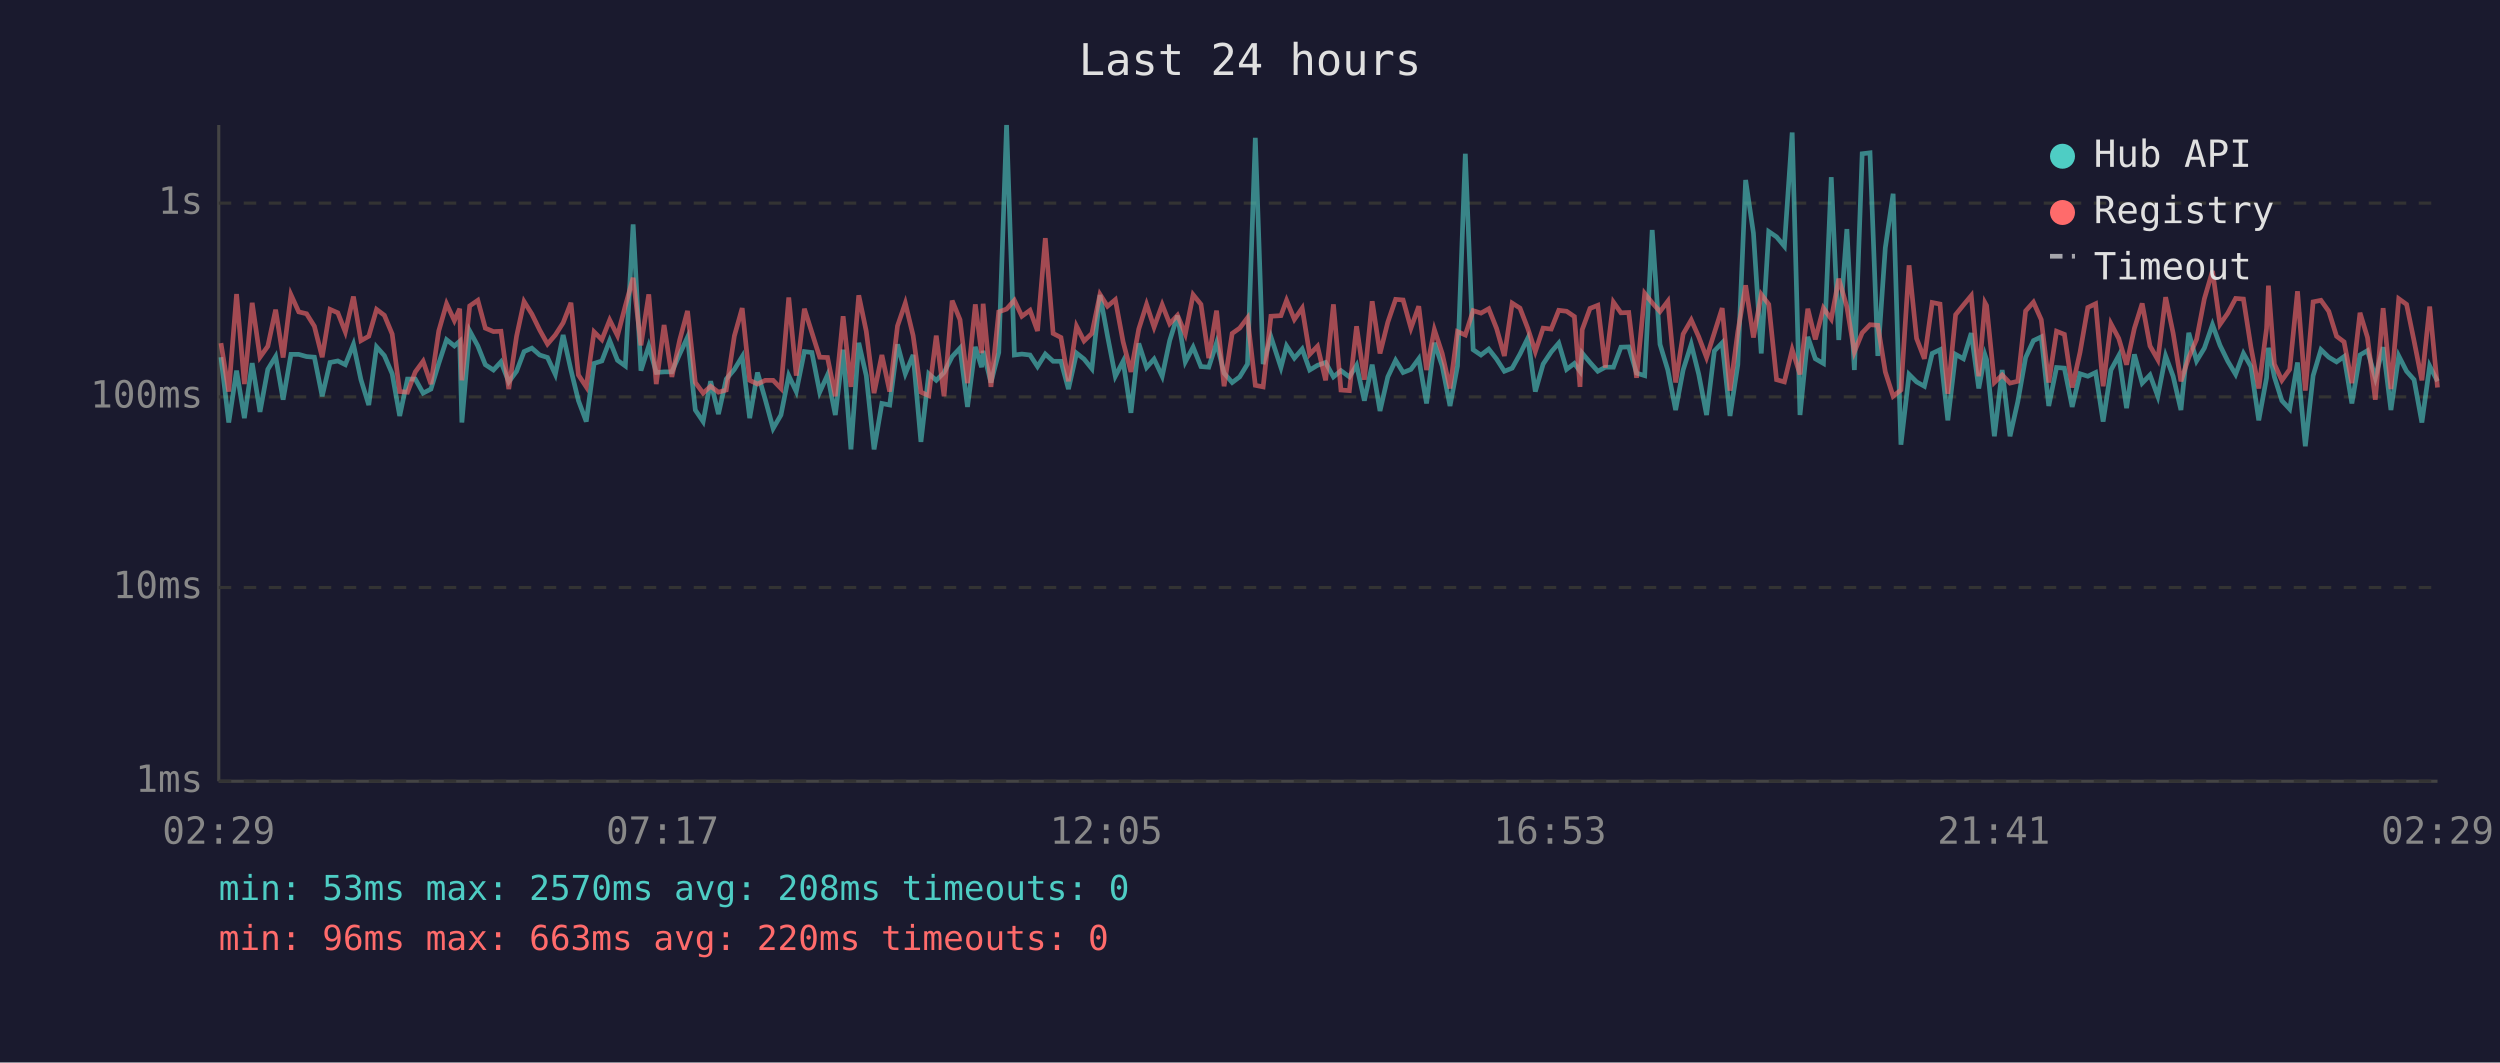
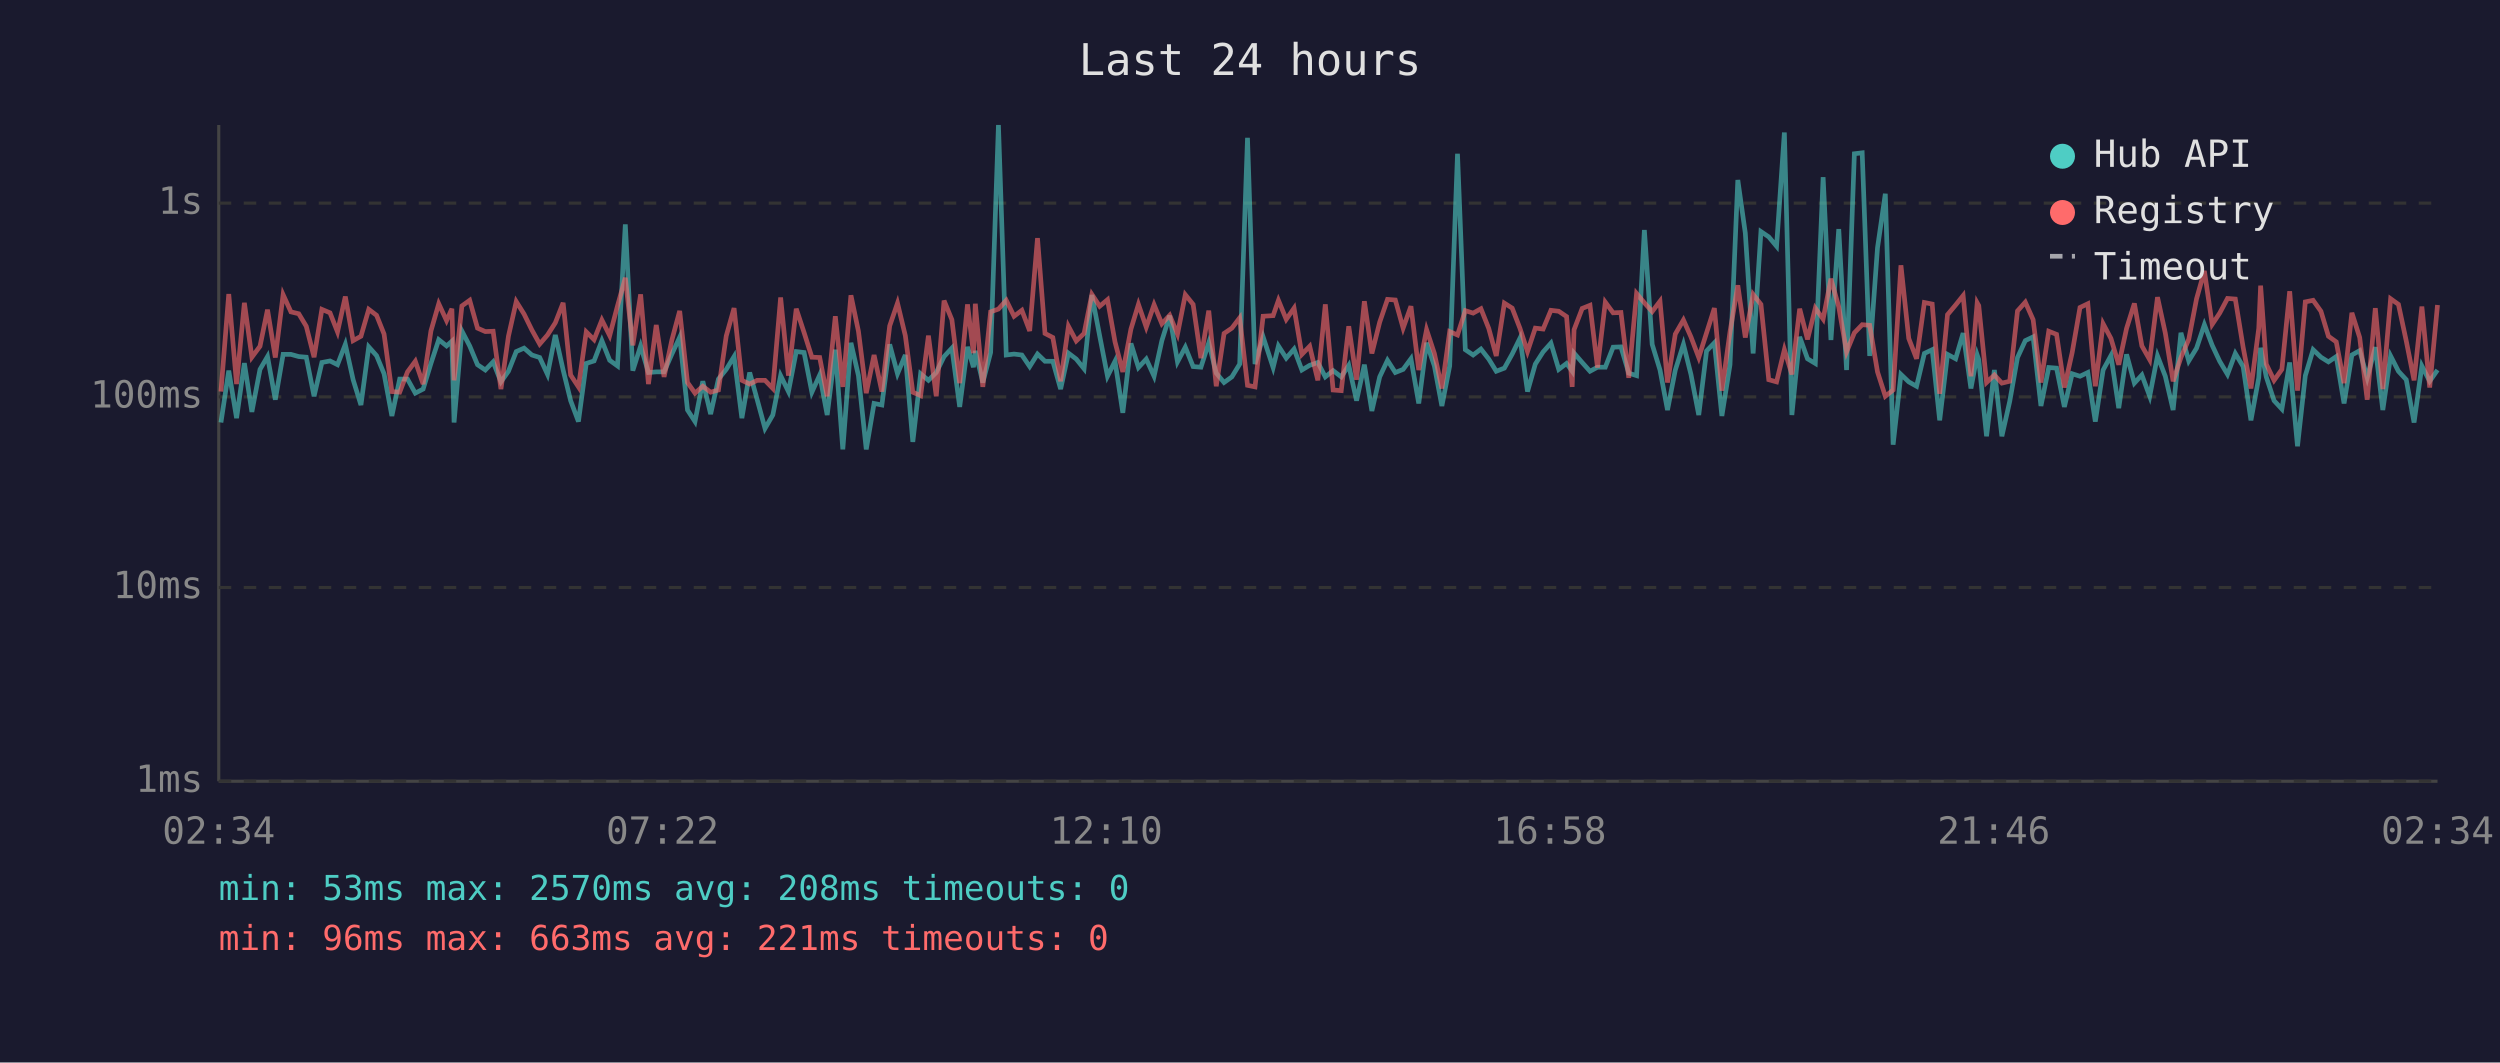
<svg xmlns="http://www.w3.org/2000/svg" viewBox="0 0 800 340" font-family="monospace" font-size="12">
  <rect width="800" height="340" fill="#1a1a2e" />
  <text x="400" y="24" fill="#e0e0e0" font-size="14" text-anchor="middle">Last 24 hours</text>
  <line x1="70" y1="40" x2="70" y2="250" stroke="#444" stroke-width="1" />
  <line x1="70" y1="250" x2="780" y2="250" stroke="#444" stroke-width="1" />
  <line x1="70" y1="250" x2="780" y2="250" stroke="#333" stroke-width="1" stroke-dasharray="4" />
  <text x="65" y="250" fill="#888" text-anchor="end" dominant-baseline="middle">1ms</text>
  <line x1="70" y1="188" x2="780" y2="188" stroke="#333" stroke-width="1" stroke-dasharray="4" />
  <text x="65" y="188" fill="#888" text-anchor="end" dominant-baseline="middle">10ms</text>
  <line x1="70" y1="127" x2="780" y2="127" stroke="#333" stroke-width="1" stroke-dasharray="4" />
  <text x="65" y="127" fill="#888" text-anchor="end" dominant-baseline="middle">100ms</text>
  <line x1="70" y1="65" x2="780" y2="65" stroke="#333" stroke-width="1" stroke-dasharray="4" />
  <text x="65" y="65" fill="#888" text-anchor="end" dominant-baseline="middle">1s</text>
-   <text x="70" y="270" fill="#888" text-anchor="middle">02:29</text>
-   <text x="212" y="270" fill="#888" text-anchor="middle">07:17</text>
-   <text x="354" y="270" fill="#888" text-anchor="middle">12:05</text>
-   <text x="496" y="270" fill="#888" text-anchor="middle">16:53</text>
-   <text x="638" y="270" fill="#888" text-anchor="middle">21:41</text>
-   <text x="780" y="270" fill="#888" text-anchor="middle">02:29</text>
-   <polyline points="70.7,114.3 73.2,135.2 75.7,118.6 78.2,133.8 80.7,116.2 83.2,131.8 85.7,118.2 88.2,114.1 90.6,127.9 93.1,113.4 95.6,113.4 98.1,114.1 100.6,114.3 103.1,126.8 105.6,116.0 108.1,115.5 110.5,116.7 113.1,110.2 115.5,121.5 118.0,129.6 120.5,111.0 123.0,113.8 125.5,119.6 127.9,133.1 130.4,121.3 132.9,121.3 135.4,125.8 137.9,124.5 140.4,116.3 142.9,108.7 145.4,110.7 147.1,109.2 147.8,135.2 150.3,105.9 152.9,110.7 155.3,116.7 157.9,118.4 160.3,115.8 162.8,122.2 165.3,118.8 167.7,112.5 170.2,111.4 172.7,113.6 175.2,114.4 177.7,119.8 180.2,107.2 182.7,118.4 185.1,128.2 187.6,134.9 190.1,116.3 192.6,115.5 195.1,109.0 197.6,115.3 200.1,117.1 202.6,71.8 205.1,118.6 207.6,110.7 210.0,119.2 212.5,119.0 215.0,119.0 217.5,113.3 220.0,107.9 222.5,131.2 225.0,134.9 227.4,122.0 229.9,132.5 232.4,121.3 235.0,118.2 237.5,114.1 239.9,133.8 242.4,119.2 244.9,127.9 247.4,137.1 249.9,132.8 252.4,120.2 254.8,125.3 257.4,112.5 259.8,112.8 262.3,125.5 264.8,120.0 267.3,132.8 269.8,111.9 272.3,143.8 274.8,109.7 277.2,120.2 279.7,143.8 282.2,129.1 284.7,129.6 287.2,110.2 289.7,119.6 292.2,113.6 294.7,141.4 297.2,119.6 299.6,121.7 302.1,119.2 304.7,114.1 307.2,111.4 309.6,130.2 312.1,111.0 314.1,117.5 314.6,112.3 317.1,122.4 319.6,112.8 322.1,40.0 324.6,113.6 327.0,113.3 329.6,113.6 332.0,117.3 334.5,113.3 337.0,115.6 339.5,115.6 341.9,124.5 344.5,113.0 346.9,114.9 349.4,118.0 352.0,94.4 354.4,107.5 356.9,120.4 359.4,115.6 361.9,132.1 364.4,109.9 366.9,117.6 369.3,114.9 371.9,120.4 374.3,109.0 376.8,101.0 379.3,115.8 381.8,111.1 384.3,117.3 386.8,117.5 389.3,109.7 391.7,119.4 394.3,122.4 396.7,120.6 399.2,116.5 401.7,44.1 404.2,116.5 406.7,107.8 409.9,117.6 411.7,110.7 414.2,114.6 416.7,111.7 419.1,118.4 421.6,116.9 424.2,116.0 426.7,120.6 429.1,118.6 431.8,120.6 434.1,116.9 436.6,128.2 439.1,116.7 441.6,131.5 444.1,120.6 446.6,115.3 449.0,119.2 451.5,118.2 454.0,114.8 456.5,129.1 459.0,109.7 461.5,117.1 464.0,129.9 466.4,117.1 468.9,49.2 471.4,111.9 473.9,113.6 476.4,111.7 478.9,114.9 481.4,118.8 483.9,117.8 486.4,113.3 488.9,108.2 491.3,125.3 493.8,116.5 496.4,112.6 498.8,109.8 501.3,118.2 503.8,116.3 505.6,118.8 506.3,113.0 508.8,116.0 511.3,118.8 513.7,117.5 516.3,117.5 518.7,111.1 521.2,111.0 523.7,119.4 526.3,120.2 528.7,73.6 531.2,110.2 533.7,118.4 536.2,131.2 538.6,118.4 541.2,110.2 543.6,119.8 546.1,132.8 548.6,112.3 551.1,109.7 553.6,133.1 556.1,116.7 558.6,57.6 561.1,74.6 563.6,113.1 566.0,74.1 568.5,75.8 571.0,78.8 573.5,42.4 576.0,132.8 578.5,107.8 580.9,114.8 583.5,116.3 586.0,56.7 588.4,108.8 591.0,73.3 593.4,118.4 595.9,49.2 598.4,48.9 600.9,113.9 603.3,79.3 605.8,62.0 608.3,142.3 610.9,119.8 613.3,122.2 615.8,123.6 618.3,113.1 620.8,111.9 623.3,134.5 625.8,113.4 628.3,114.8 630.8,106.6 633.2,124.3 635.2,113.6 635.7,115.1 638.2,139.6 640.7,118.4 643.2,139.6 645.7,128.5 648.2,114.4 650.7,109.0 653.2,107.8 655.6,129.9 658.1,117.6 660.6,117.8 663.1,130.2 665.6,119.6 668.1,120.4 670.6,119.2 673.0,134.9 675.5,118.4 678.0,113.8 680.5,130.6 683.0,113.4 685.5,122.6 688.0,120.0 690.5,126.8 693.0,113.9 695.4,120.4 697.9,131.2 700.4,106.5 702.9,115.5 705.4,111.4 708.0,103.9 710.4,110.5 712.9,115.6 715.4,119.8 717.9,113.1 720.3,117.3 722.8,134.5 725.3,120.9 725.9,111.3 727.8,120.6 730.2,128.2 732.7,130.9 735.2,116.0 737.7,142.8 740.2,120.2 742.7,111.9 745.2,114.3 747.7,115.8 750.1,114.1 752.6,129.1 755.2,113.6 757.6,112.2 760.1,120.9 762.6,111.1 765.1,131.2 767.6,113.9 770.1,118.8 772.5,121.5 775.0,135.2 777.5,117.1 780.0,122.0" fill="none" stroke="#4ecdc4" stroke-width="1.5" opacity="0.6" />
-   <polyline points="70.7,109.8 73.2,125.3 75.7,94.1 78.2,122.9 80.7,96.9 83.2,114.3 85.7,110.8 88.2,99.1 90.6,114.4 93.1,94.3 95.6,99.8 98.1,100.4 100.6,104.4 103.1,114.3 105.6,99.0 108.1,100.1 110.5,106.2 113.1,94.9 115.5,109.0 118.0,107.6 120.5,99.0 123.0,100.9 125.5,106.9 127.9,125.3 130.4,125.5 132.9,119.0 135.4,115.6 137.9,122.9 140.4,105.9 142.9,97.2 145.4,102.6 147.1,98.8 147.8,121.7 150.3,97.9 152.9,96.1 155.3,105.0 157.9,106.1 160.3,106.0 162.8,124.5 165.3,107.6 167.7,96.5 170.2,100.5 172.7,105.6 175.2,110.1 177.7,107.2 180.2,103.3 182.7,96.9 185.1,120.0 187.6,123.8 190.1,106.2 192.6,108.7 195.1,102.4 197.6,107.4 200.1,97.9 202.6,88.9 205.1,110.5 207.6,94.2 210.0,122.9 212.5,104.0 215.0,120.6 217.5,108.8 220.0,99.5 222.5,122.4 225.0,125.8 227.4,123.6 229.9,125.5 232.4,124.8 235.0,107.5 237.5,98.6 239.9,121.7 242.4,122.9 244.9,121.7 247.4,121.7 249.9,124.3 252.4,95.2 254.8,120.2 257.4,98.8 259.8,106.4 262.3,114.3 264.8,114.4 267.3,126.8 269.8,101.2 272.3,123.8 274.8,94.5 277.2,106.0 279.7,125.8 282.2,113.6 284.7,125.3 287.2,104.3 289.7,97.0 292.2,107.4 294.7,125.5 297.2,126.6 299.6,107.4 302.1,126.8 304.7,96.2 307.2,102.3 309.6,122.6 312.1,97.4 314.1,113.0 314.6,97.2 317.1,123.8 319.6,99.8 322.1,98.9 324.6,96.1 327.0,101.2 329.6,99.3 332.0,105.9 334.5,76.2 337.0,106.7 339.5,108.0 341.9,122.0 344.5,104.4 346.9,109.1 349.4,106.7 352.0,94.2 354.4,98.0 356.9,95.9 359.4,109.4 361.9,119.0 364.4,105.3 366.9,97.4 369.3,104.7 371.9,97.5 374.3,103.6 376.8,100.9 379.3,106.9 381.8,94.3 384.3,97.4 386.8,114.6 389.3,99.4 391.7,123.6 394.3,106.7 396.7,105.0 399.2,101.7 401.7,123.3 404.2,123.8 406.7,101.2 409.9,101.0 411.7,96.1 414.2,102.2 416.7,98.6 419.1,113.4 421.6,110.8 424.2,121.7 426.7,97.4 429.1,124.8 431.8,125.0 434.1,104.4 436.6,121.5 439.1,96.4 441.6,113.1 444.1,103.1 446.6,95.8 449.0,96.0 451.5,105.0 454.0,98.0 456.5,118.4 459.0,105.5 461.5,113.1 464.0,124.3 466.4,106.1 468.9,107.2 471.4,99.4 473.9,100.2 476.4,98.8 478.9,105.1 481.4,113.9 483.9,97.0 486.4,98.6 488.9,105.1 491.3,112.5 493.8,105.0 496.4,105.3 498.8,99.3 501.3,99.6 503.8,101.3 505.6,123.8 506.3,105.5 508.8,98.7 511.3,97.7 513.7,117.6 516.3,96.7 518.7,100.1 521.2,100.0 523.7,120.9 526.3,93.9 528.7,96.9 531.2,99.7 533.7,96.4 536.2,122.4 538.6,106.9 541.2,102.4 543.6,107.8 546.1,114.4 548.6,106.5 551.1,98.6 553.6,125.0 556.1,106.2 558.6,91.3 561.1,108.0 563.6,94.2 566.0,97.4 568.5,121.5 571.0,122.2 573.5,111.9 576.0,119.8 578.5,98.8 580.9,108.6 583.5,98.6 586.0,102.1 588.4,89.2 591.0,98.2 593.4,112.6 595.9,106.5 598.4,103.9 600.9,104.1 603.3,119.0 605.8,126.8 608.3,124.8 610.9,84.9 613.3,108.3 615.8,114.8 618.3,96.8 620.8,97.3 623.3,126.0 625.8,100.7 628.3,97.6 630.8,94.6 633.2,120.4 635.2,96.9 635.7,97.8 638.2,122.4 640.7,120.0 643.2,122.6 645.7,122.0 648.2,99.5 650.7,96.7 653.2,102.3 655.6,122.4 658.1,106.0 660.6,107.0 663.1,124.0 665.6,112.8 668.1,98.4 670.6,97.2 673.0,123.6 675.5,103.6 678.0,108.3 680.5,116.7 683.0,105.1 685.5,97.1 688.0,110.7 690.5,115.1 693.0,95.1 695.4,106.6 697.9,122.0 700.4,114.4 702.9,108.6 705.4,95.6 708.0,86.7 710.4,103.8 712.9,100.2 715.4,95.5 717.9,95.7 720.3,111.1 722.8,124.3 725.3,105.1 725.9,91.4 727.8,116.5 730.2,121.7 732.7,118.2 735.2,93.2 737.7,125.0 740.2,96.6 742.7,96.1 745.2,99.6 747.7,107.6 750.1,109.4 752.6,122.6 755.2,100.1 757.6,108.0 760.1,127.9 762.6,98.6 765.1,124.5 767.6,95.6 770.1,97.4 772.5,109.1 775.0,121.7 777.5,98.1 780.0,124.0" fill="none" stroke="#ff6b6b" stroke-width="1.5" opacity="0.6" />
+   <text x="70" y="270" fill="#888" text-anchor="middle">02:34</text>
+   <text x="212" y="270" fill="#888" text-anchor="middle">07:22</text>
+   <text x="354" y="270" fill="#888" text-anchor="middle">12:10</text>
+   <text x="496" y="270" fill="#888" text-anchor="middle">16:58</text>
+   <text x="638" y="270" fill="#888" text-anchor="middle">21:46</text>
+   <text x="780" y="270" fill="#888" text-anchor="middle">02:34</text>
+   <polyline points="70.7,135.2 73.2,118.6 75.7,133.8 78.2,116.2 80.6,131.8 83.2,118.2 85.6,114.1 88.1,127.9 90.6,113.4 93.1,113.4 95.6,114.1 98.0,114.3 100.5,126.8 103.0,116.0 105.6,115.5 108.0,116.7 110.5,110.2 113.0,121.5 115.5,129.6 118.0,111.0 120.5,113.8 122.9,119.6 125.4,133.1 127.9,121.3 130.4,121.3 132.9,125.8 135.4,124.5 137.9,116.3 140.4,108.7 142.9,110.7 144.6,109.2 145.3,135.2 147.8,105.9 150.3,110.7 152.8,116.7 155.3,118.4 157.8,115.8 160.3,122.2 162.7,118.8 165.2,112.5 167.7,111.4 170.2,113.6 172.7,114.4 175.2,119.8 177.7,107.2 180.2,118.4 182.6,128.2 185.1,134.9 187.6,116.3 190.1,115.5 192.6,109.0 195.1,115.3 197.6,117.1 200.1,71.8 202.5,118.6 205.0,110.7 207.5,119.2 210.0,119.0 212.5,119.0 215.0,113.3 217.5,107.9 220.0,131.2 222.4,134.9 224.9,122.0 227.4,132.5 229.9,121.3 232.4,118.2 234.9,114.1 237.4,133.8 239.9,119.2 242.3,127.9 244.8,137.1 247.3,132.8 249.8,120.2 252.3,125.3 254.8,112.5 257.3,112.8 259.8,125.5 262.3,120.0 264.7,132.8 267.3,111.9 269.7,143.8 272.3,109.7 274.7,120.2 277.2,143.8 279.7,129.1 282.2,129.6 284.7,110.2 287.2,119.6 289.7,113.6 292.1,141.4 294.6,119.6 297.1,121.7 299.6,119.2 302.1,114.1 304.6,111.4 307.1,130.2 309.6,111.0 311.5,117.5 312.1,112.3 314.5,122.4 317.0,112.8 319.5,40.0 322.0,113.6 324.5,113.3 327.0,113.6 329.5,117.3 332.0,113.3 334.4,115.6 336.9,115.6 339.4,124.5 341.9,113.0 344.4,114.9 346.9,118.0 349.4,94.4 351.9,107.5 354.4,120.4 356.8,115.6 359.3,132.1 361.9,109.9 364.3,117.6 366.8,114.9 369.3,120.4 371.8,109.0 374.3,101.0 376.8,115.8 379.3,111.1 381.8,117.3 384.3,117.5 386.8,109.7 389.2,119.4 391.7,122.4 394.2,120.6 396.7,116.5 399.2,44.1 401.6,116.5 404.2,107.8 407.4,117.6 409.1,110.7 411.6,114.6 414.1,111.7 416.6,118.4 419.1,116.9 421.7,116.0 424.1,120.6 426.6,118.6 429.2,120.6 431.6,116.9 434.1,128.2 436.6,116.7 439.0,131.5 441.5,120.6 444.0,115.3 446.5,119.2 449.0,118.2 451.5,114.8 454.0,129.1 456.5,109.7 459.0,117.1 461.4,129.9 463.9,117.1 466.4,49.2 468.9,111.9 471.4,113.6 473.9,111.7 476.4,114.9 478.8,118.8 481.4,117.8 483.9,113.3 486.4,108.2 488.8,125.3 491.3,116.5 493.8,112.6 496.3,109.8 498.8,118.2 501.3,116.3 503.1,118.8 503.7,113.0 506.3,116.0 508.8,118.8 511.2,117.5 513.7,117.5 516.2,111.1 518.7,111.0 521.2,119.4 523.7,120.2 526.2,73.6 528.7,110.2 531.2,118.4 533.6,131.2 536.1,118.4 538.7,110.2 541.1,119.8 543.6,132.8 546.1,112.3 548.6,109.7 551.0,133.1 553.6,116.7 556.1,57.6 558.5,74.6 561.0,113.1 563.5,74.1 566.0,75.8 568.5,78.8 571.0,42.4 573.4,132.8 575.9,107.8 578.4,114.8 580.9,116.3 583.4,56.7 585.9,108.8 588.4,73.3 590.9,118.4 593.4,49.2 595.9,48.9 598.3,113.9 600.8,79.3 603.3,62.0 605.8,142.3 608.3,119.8 610.8,122.2 613.3,123.6 615.8,113.1 618.3,111.9 620.7,134.5 623.2,113.4 625.8,114.8 628.2,106.6 630.7,124.3 632.7,113.6 633.2,115.1 635.7,139.6 638.2,118.4 640.6,139.6 643.1,128.5 645.6,114.4 648.1,109.0 650.6,107.8 653.1,129.9 655.6,117.6 658.1,117.8 660.6,130.2 663.1,119.6 665.6,120.4 668.1,119.2 670.5,134.9 673.0,118.4 675.5,113.8 678.0,130.6 680.5,113.4 683.0,122.6 685.4,120.0 687.9,126.8 690.4,113.9 692.9,120.4 695.4,131.2 697.9,106.5 700.4,115.5 702.9,111.4 705.4,103.9 707.9,110.5 710.3,115.6 712.8,119.8 715.3,113.1 717.8,117.3 720.3,134.5 722.8,120.9 723.4,111.3 725.2,120.6 727.7,128.2 730.2,130.9 732.7,116.0 735.2,142.8 737.7,120.2 740.2,111.9 742.7,114.3 745.1,115.8 747.6,114.1 750.1,129.1 752.6,113.6 755.1,112.2 757.5,120.9 760.1,111.1 762.5,131.2 765.0,113.9 767.5,118.8 770.0,121.5 772.5,135.2 775.0,117.1 777.5,122.0 780.0,118.4" fill="none" stroke="#4ecdc4" stroke-width="1.5" opacity="0.6" />
+   <polyline points="70.7,125.3 73.2,94.1 75.7,122.9 78.2,96.9 80.6,114.3 83.2,110.8 85.6,99.1 88.1,114.4 90.6,94.3 93.1,99.8 95.6,100.4 98.0,104.4 100.5,114.3 103.0,99.0 105.6,100.1 108.0,106.2 110.5,94.9 113.0,109.0 115.5,107.6 118.0,99.0 120.5,100.9 122.9,106.9 125.4,125.3 127.9,125.5 130.4,119.0 132.9,115.6 135.4,122.9 137.9,105.9 140.4,97.2 142.9,102.6 144.6,98.8 145.3,121.7 147.8,97.9 150.3,96.1 152.8,105.0 155.3,106.1 157.8,106.0 160.3,124.5 162.7,107.6 165.2,96.5 167.7,100.5 170.2,105.6 172.7,110.1 175.2,107.2 177.7,103.3 180.2,96.9 182.6,120.0 185.1,123.8 187.6,106.2 190.1,108.7 192.6,102.4 195.1,107.4 197.6,97.9 200.1,88.9 202.5,110.5 205.0,94.2 207.5,122.9 210.0,104.0 212.5,120.6 215.0,108.8 217.5,99.5 220.0,122.4 222.4,125.8 224.9,123.6 227.4,125.5 229.9,124.8 232.4,107.5 234.9,98.6 237.4,121.7 239.9,122.9 242.3,121.7 244.8,121.7 247.3,124.3 249.8,95.2 252.3,120.2 254.8,98.8 257.3,106.4 259.8,114.3 262.3,114.4 264.7,126.8 267.3,101.2 269.7,123.8 272.3,94.5 274.7,106.0 277.2,125.8 279.7,113.6 282.2,125.3 284.7,104.3 287.2,97.0 289.7,107.4 292.1,125.5 294.6,126.6 297.1,107.4 299.6,126.8 302.1,96.2 304.6,102.3 307.1,122.6 309.6,97.4 311.5,113.0 312.1,97.2 314.5,123.8 317.0,99.8 319.5,98.9 322.0,96.1 324.5,101.2 327.0,99.3 329.5,105.9 332.0,76.2 334.4,106.7 336.9,108.0 339.4,122.0 341.9,104.4 344.4,109.1 346.9,106.7 349.4,94.2 351.9,98.0 354.4,95.9 356.8,109.4 359.3,119.0 361.9,105.3 364.3,97.4 366.8,104.7 369.3,97.5 371.8,103.6 374.3,100.9 376.8,106.9 379.3,94.3 381.8,97.4 384.3,114.6 386.8,99.4 389.2,123.6 391.7,106.7 394.2,105.0 396.7,101.7 399.2,123.3 401.6,123.8 404.2,101.2 407.4,101.0 409.1,96.1 411.6,102.2 414.1,98.6 416.6,113.4 419.1,110.8 421.7,121.7 424.1,97.4 426.6,124.8 429.2,125.0 431.6,104.4 434.1,121.5 436.6,96.4 439.0,113.1 441.5,103.1 444.0,95.8 446.5,96.0 449.0,105.0 451.5,98.0 454.0,118.4 456.5,105.5 459.0,113.1 461.4,124.3 463.9,106.1 466.4,107.2 468.9,99.4 471.4,100.2 473.9,98.8 476.4,105.1 478.8,113.9 481.4,97.0 483.9,98.6 486.4,105.1 488.8,112.5 491.3,105.0 493.8,105.3 496.3,99.3 498.8,99.6 501.3,101.3 503.1,123.8 503.7,105.5 506.3,98.7 508.8,97.7 511.2,117.6 513.7,96.7 516.2,100.1 518.7,100.0 521.2,120.9 523.7,93.9 526.2,96.9 528.7,99.7 531.2,96.4 533.6,122.4 536.1,106.9 538.7,102.4 541.1,107.8 543.6,114.4 546.1,106.5 548.6,98.6 551.0,125.0 553.6,106.2 556.1,91.3 558.5,108.0 561.0,94.2 563.5,97.4 566.0,121.5 568.5,122.2 571.0,111.9 573.4,119.8 575.9,98.8 578.4,108.6 580.9,98.6 583.4,102.1 585.9,89.2 588.4,98.2 590.9,112.6 593.4,106.5 595.9,103.9 598.3,104.1 600.8,119.0 603.3,126.8 605.8,124.8 608.3,84.9 610.8,108.3 613.3,114.8 615.8,96.8 618.3,97.3 620.7,126.0 623.2,100.7 625.8,97.6 628.2,94.6 630.7,120.4 632.7,96.9 633.2,97.8 635.7,122.4 638.2,120.0 640.6,122.6 643.1,122.0 645.6,99.5 648.1,96.7 650.6,102.3 653.1,122.4 655.6,106.0 658.1,107.0 660.6,124.0 663.1,112.8 665.6,98.4 668.1,97.2 670.5,123.6 673.0,103.6 675.5,108.3 678.0,116.7 680.5,105.1 683.0,97.1 685.4,110.7 687.9,115.1 690.4,95.1 692.9,106.6 695.4,122.0 697.9,114.4 700.4,108.6 702.9,95.6 705.4,86.7 707.9,103.8 710.3,100.2 712.8,95.5 715.3,95.7 717.8,111.1 720.3,124.3 722.8,105.1 723.4,91.4 725.2,116.5 727.7,121.7 730.2,118.2 732.7,93.2 735.2,125.0 737.7,96.6 740.2,96.1 742.7,99.6 745.1,107.6 747.6,109.4 750.1,122.6 752.6,100.1 755.1,108.0 757.5,127.9 760.1,98.6 762.5,124.5 765.0,95.6 767.5,97.4 770.0,109.1 772.5,121.7 775.0,98.1 777.5,124.0 780.0,97.6" fill="none" stroke="#ff6b6b" stroke-width="1.5" opacity="0.6" />
  <circle cx="660" cy="50" r="4" fill="#4ecdc4" />
  <text x="670" y="50" fill="#e0e0e0" dominant-baseline="middle">Hub API</text>
  <circle cx="660" cy="68" r="4" fill="#ff6b6b" />
  <text x="670" y="68" fill="#e0e0e0" dominant-baseline="middle">Registry</text>
  <line x1="656" y1="82" x2="664" y2="82" stroke="#e0e0e0" stroke-width="1.5" stroke-dasharray="4,3" opacity="0.7" />
  <text x="670" y="86" fill="#e0e0e0" dominant-baseline="middle">Timeout</text>
  <text x="70" y="288" fill="#4ecdc4" font-size="11">min: 53ms  max: 2570ms  avg: 208ms  timeouts: 0</text>
-   <text x="70" y="304" fill="#ff6b6b" font-size="11">min: 96ms  max: 663ms  avg: 220ms  timeouts: 0</text>
+   <text x="70" y="304" fill="#ff6b6b" font-size="11">min: 96ms  max: 663ms  avg: 221ms  timeouts: 0</text>
</svg>
